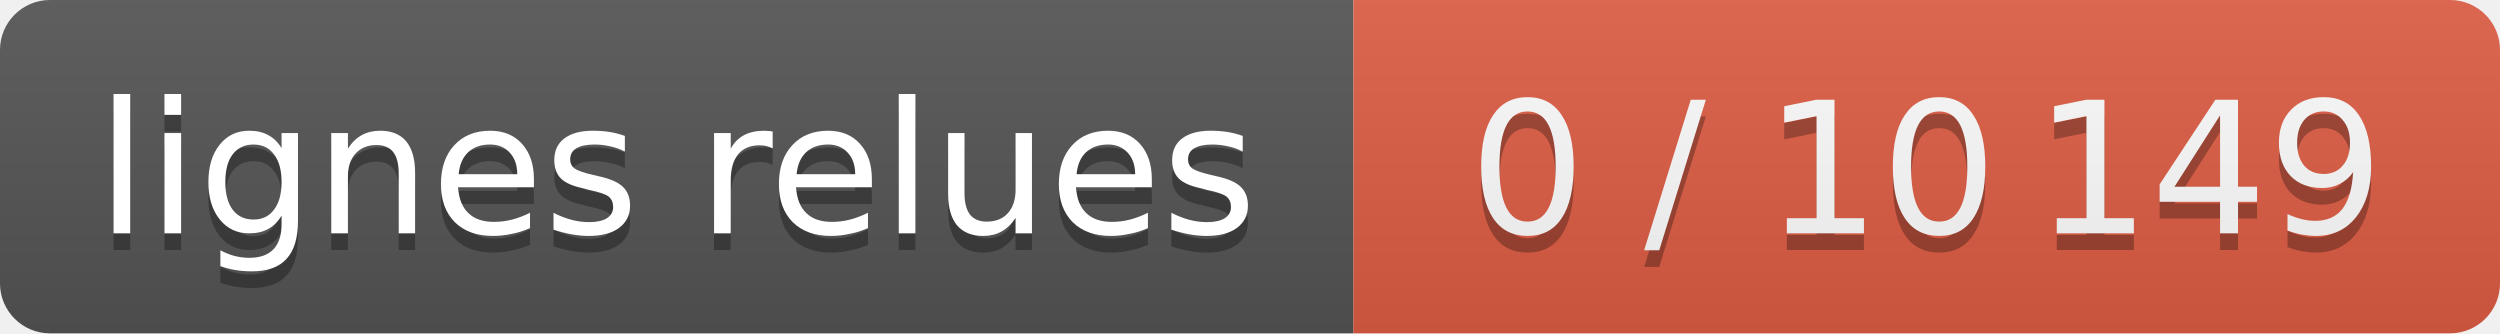
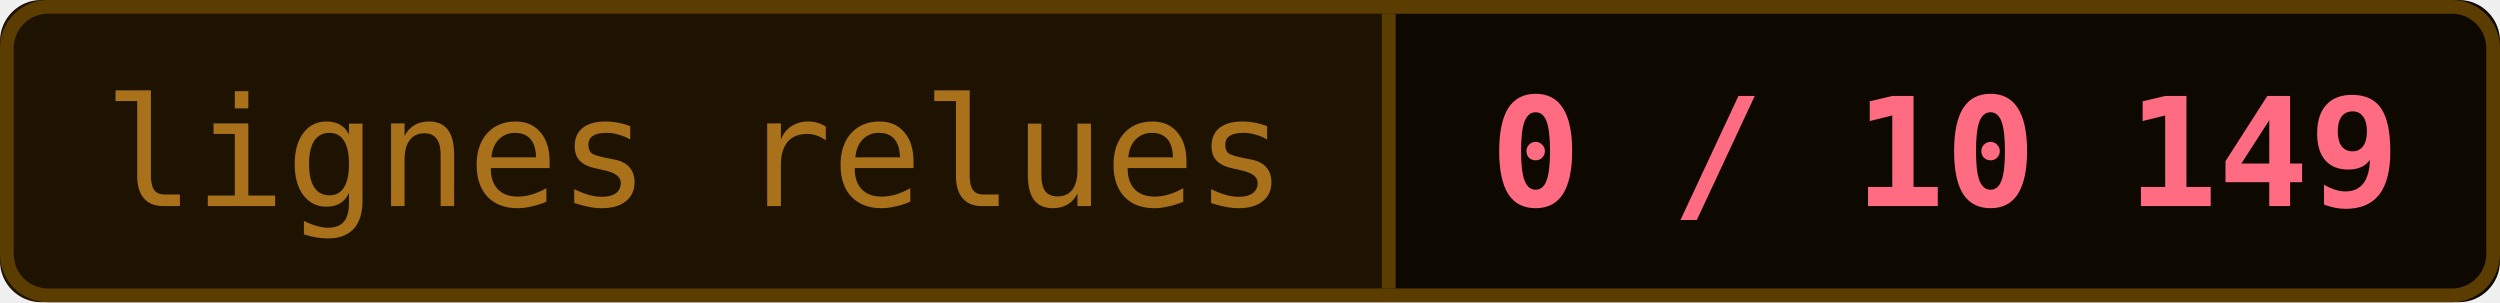
- <svg xmlns="http://www.w3.org/2000/svg" width="150" height="20" role="img" aria-label="lignes relues : 0 / 10 149">
-   <linearGradient id="s" x2="0" y2="100%">
-     <stop offset="0" stop-color="#bbb" stop-opacity=".1" />
-     <stop offset="1" stop-opacity=".1" />
-   </linearGradient>
+ <svg xmlns="http://www.w3.org/2000/svg" width="182" height="22" viewBox="0 0 182 22" role="img" aria-label="lignes relues : 0 / 10 149">
  <clipPath id="r">
-     <rect width="150" height="20" rx="3" fill="#fff" />
+     <rect width="182" height="22" rx="3" />
  </clipPath>
-   <g clip-path="url(#r)" text-anchor="middle" font-family="Verdana,Geneva,DejaVu Sans,sans-serif" font-size="11">
-     <rect width="81.2" height="20" fill="#555" />
+   <g clip-path="url(#r)">
+     <rect width="101.1" height="22" fill="#1d1300" />
+     <rect x="101.1" width="81.0" height="22" fill="#0d0800" />
+   </g>
+   <rect x=".5" y=".5" width="181" height="21" rx="3" fill="none" stroke="#5c3d00" />
+   <line x1="101.1" y1="1" x2="101.1" y2="21" stroke="#5c3d00" />
+   <g text-anchor="middle" font-family="'JetBrains Mono', 'Cascadia Mono', Consolas, Menlo, 'DejaVu Sans Mono', monospace" font-size="11">
+     <text x="50.6" y="15" fill="#a8711a" textLength="87" lengthAdjust="spacingAndGlyphs">lignes relues</text>
    <g class="s0">
-       <rect x="81.2" width="68.8" height="20" fill="#e05d44" />
-       <text x="115.6" y="15" fill="#010101" fill-opacity=".3" textLength="57" lengthAdjust="spacingAndGlyphs">0 / 10 149</text>
-       <text x="115.6" y="14" fill="#fff" textLength="57" lengthAdjust="spacingAndGlyphs">0 / 10 149</text>
+       <text x="141.6" y="15" fill="#ff6b80" font-weight="700" textLength="67" lengthAdjust="spacingAndGlyphs">0 / 10 149</text>
    </g>
-     <rect width="150" height="20" fill="url(#s)" />
-     <text x="40.6" y="15" fill="#010101" fill-opacity=".3" textLength="69" lengthAdjust="spacingAndGlyphs">lignes relues</text>
-     <text x="40.6" y="14" fill="#fff" textLength="69" lengthAdjust="spacingAndGlyphs">lignes relues</text>
  </g>
</svg>
